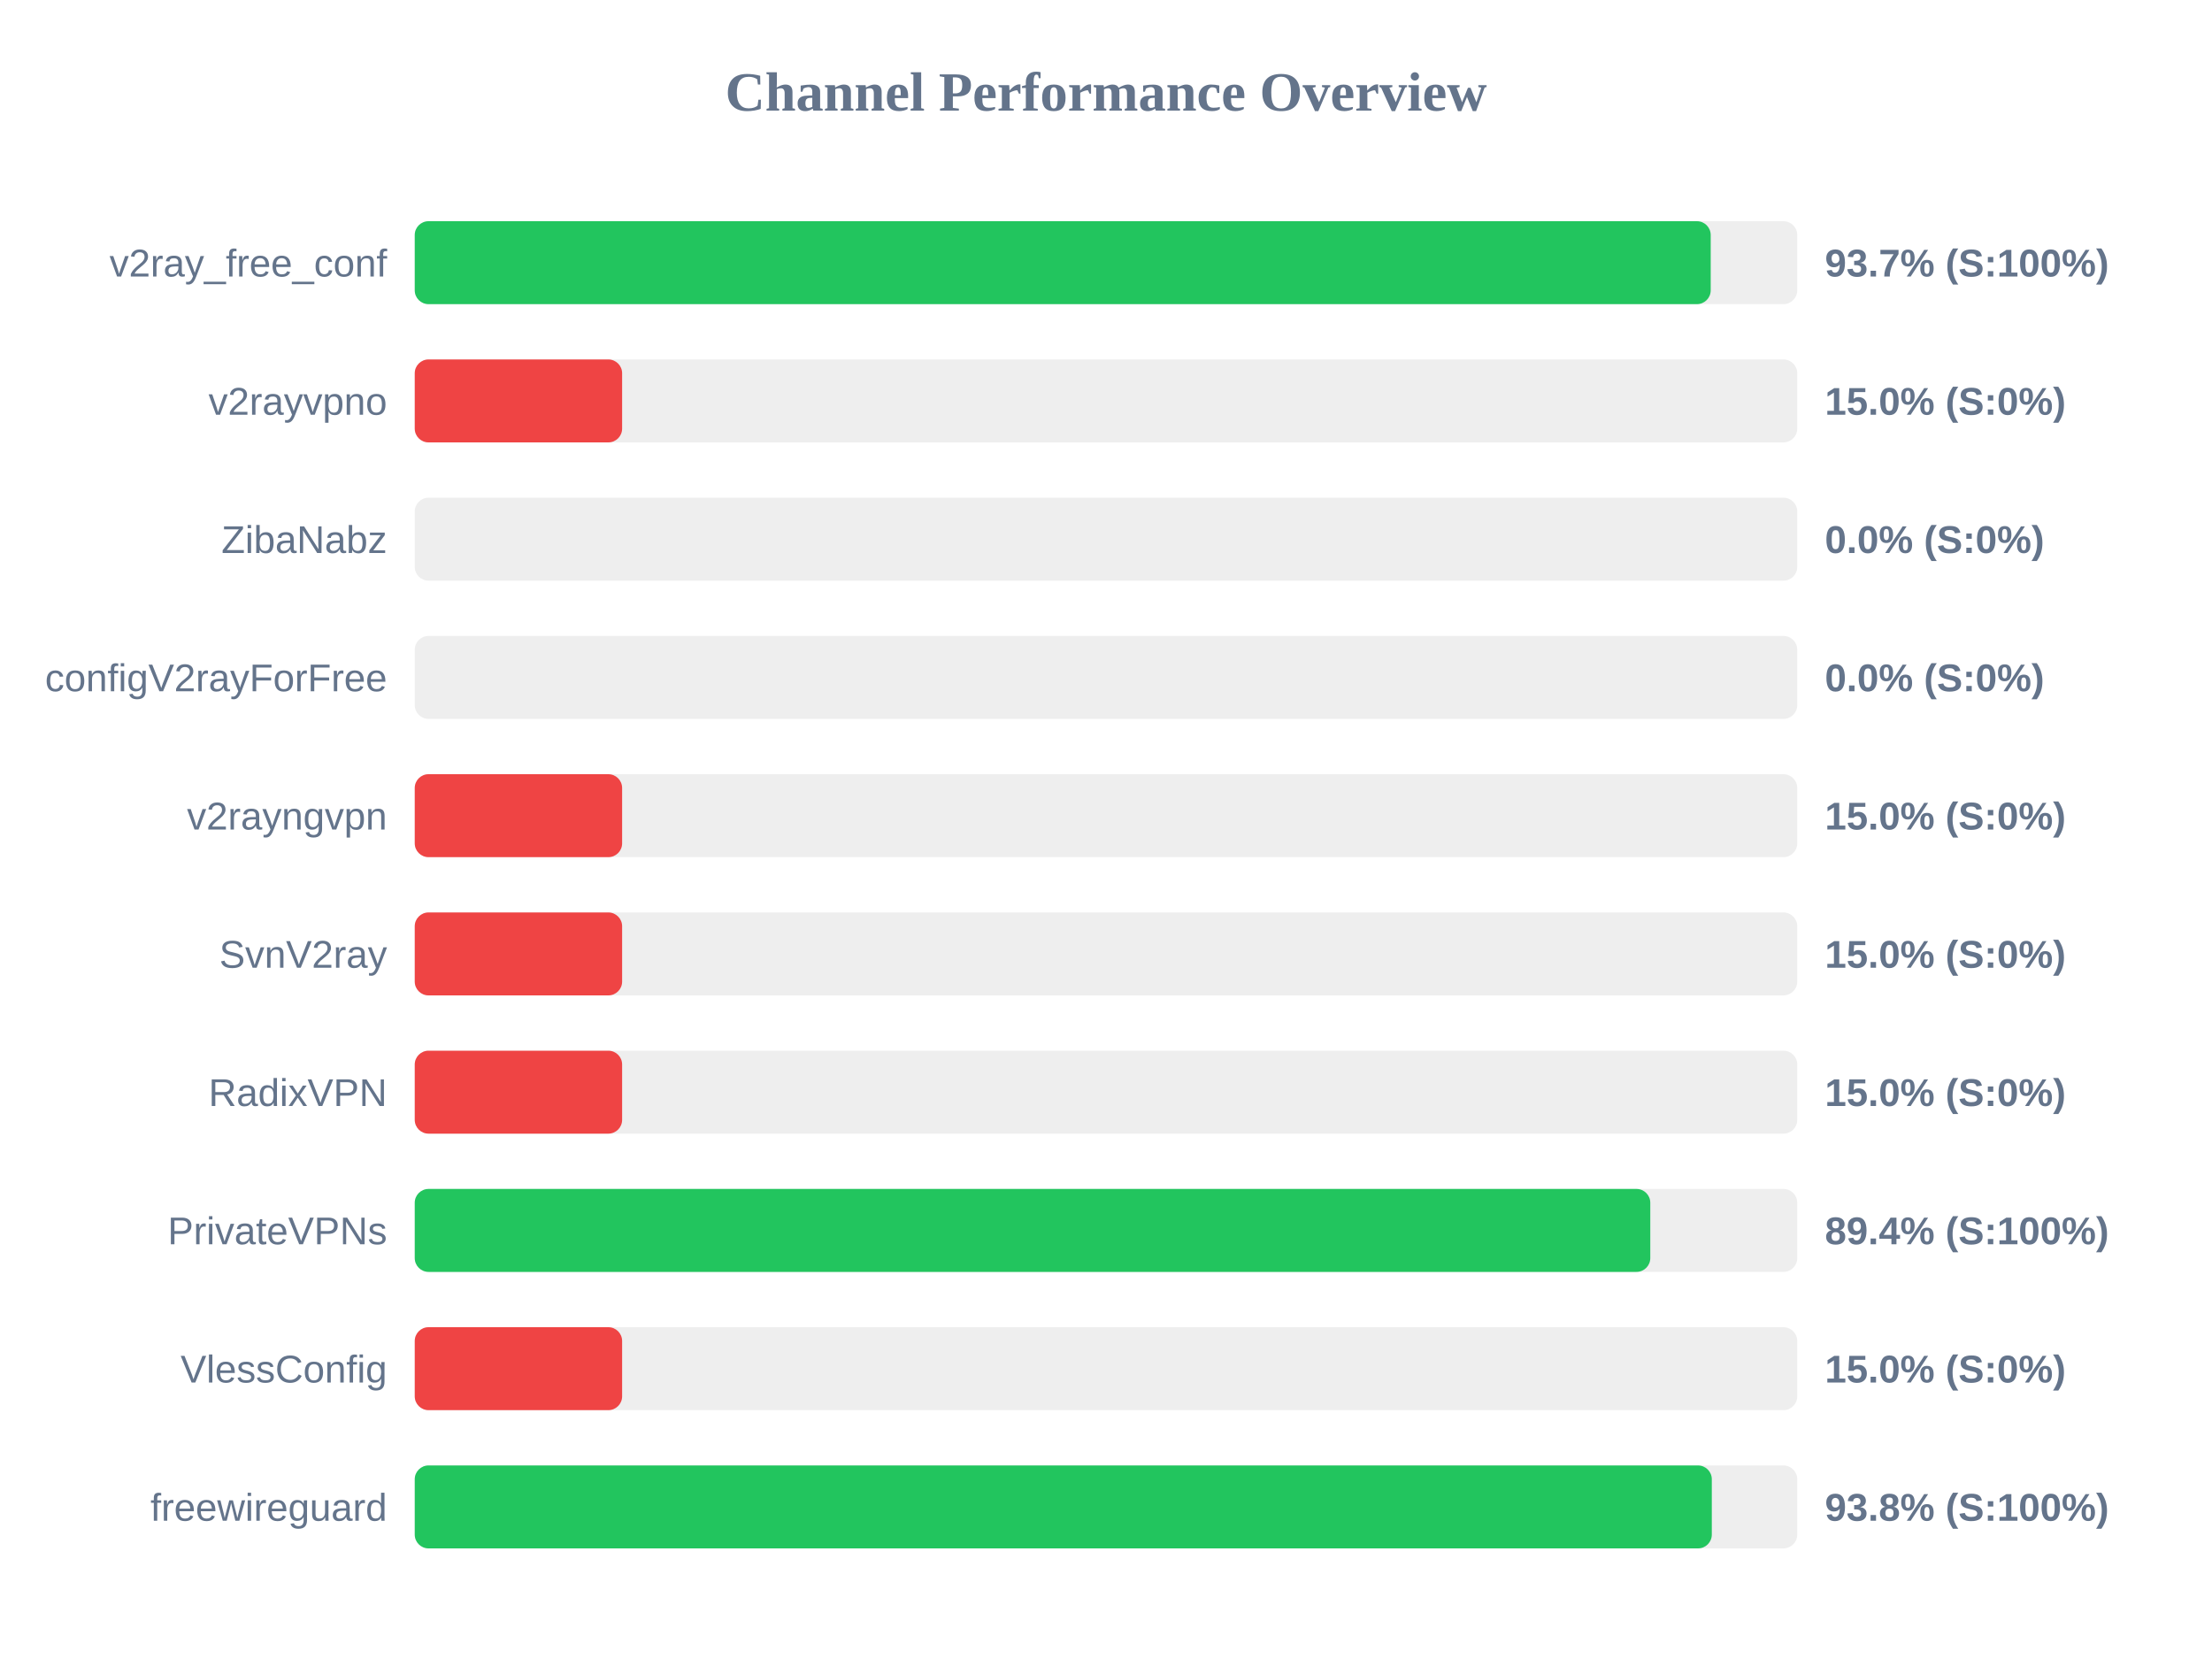
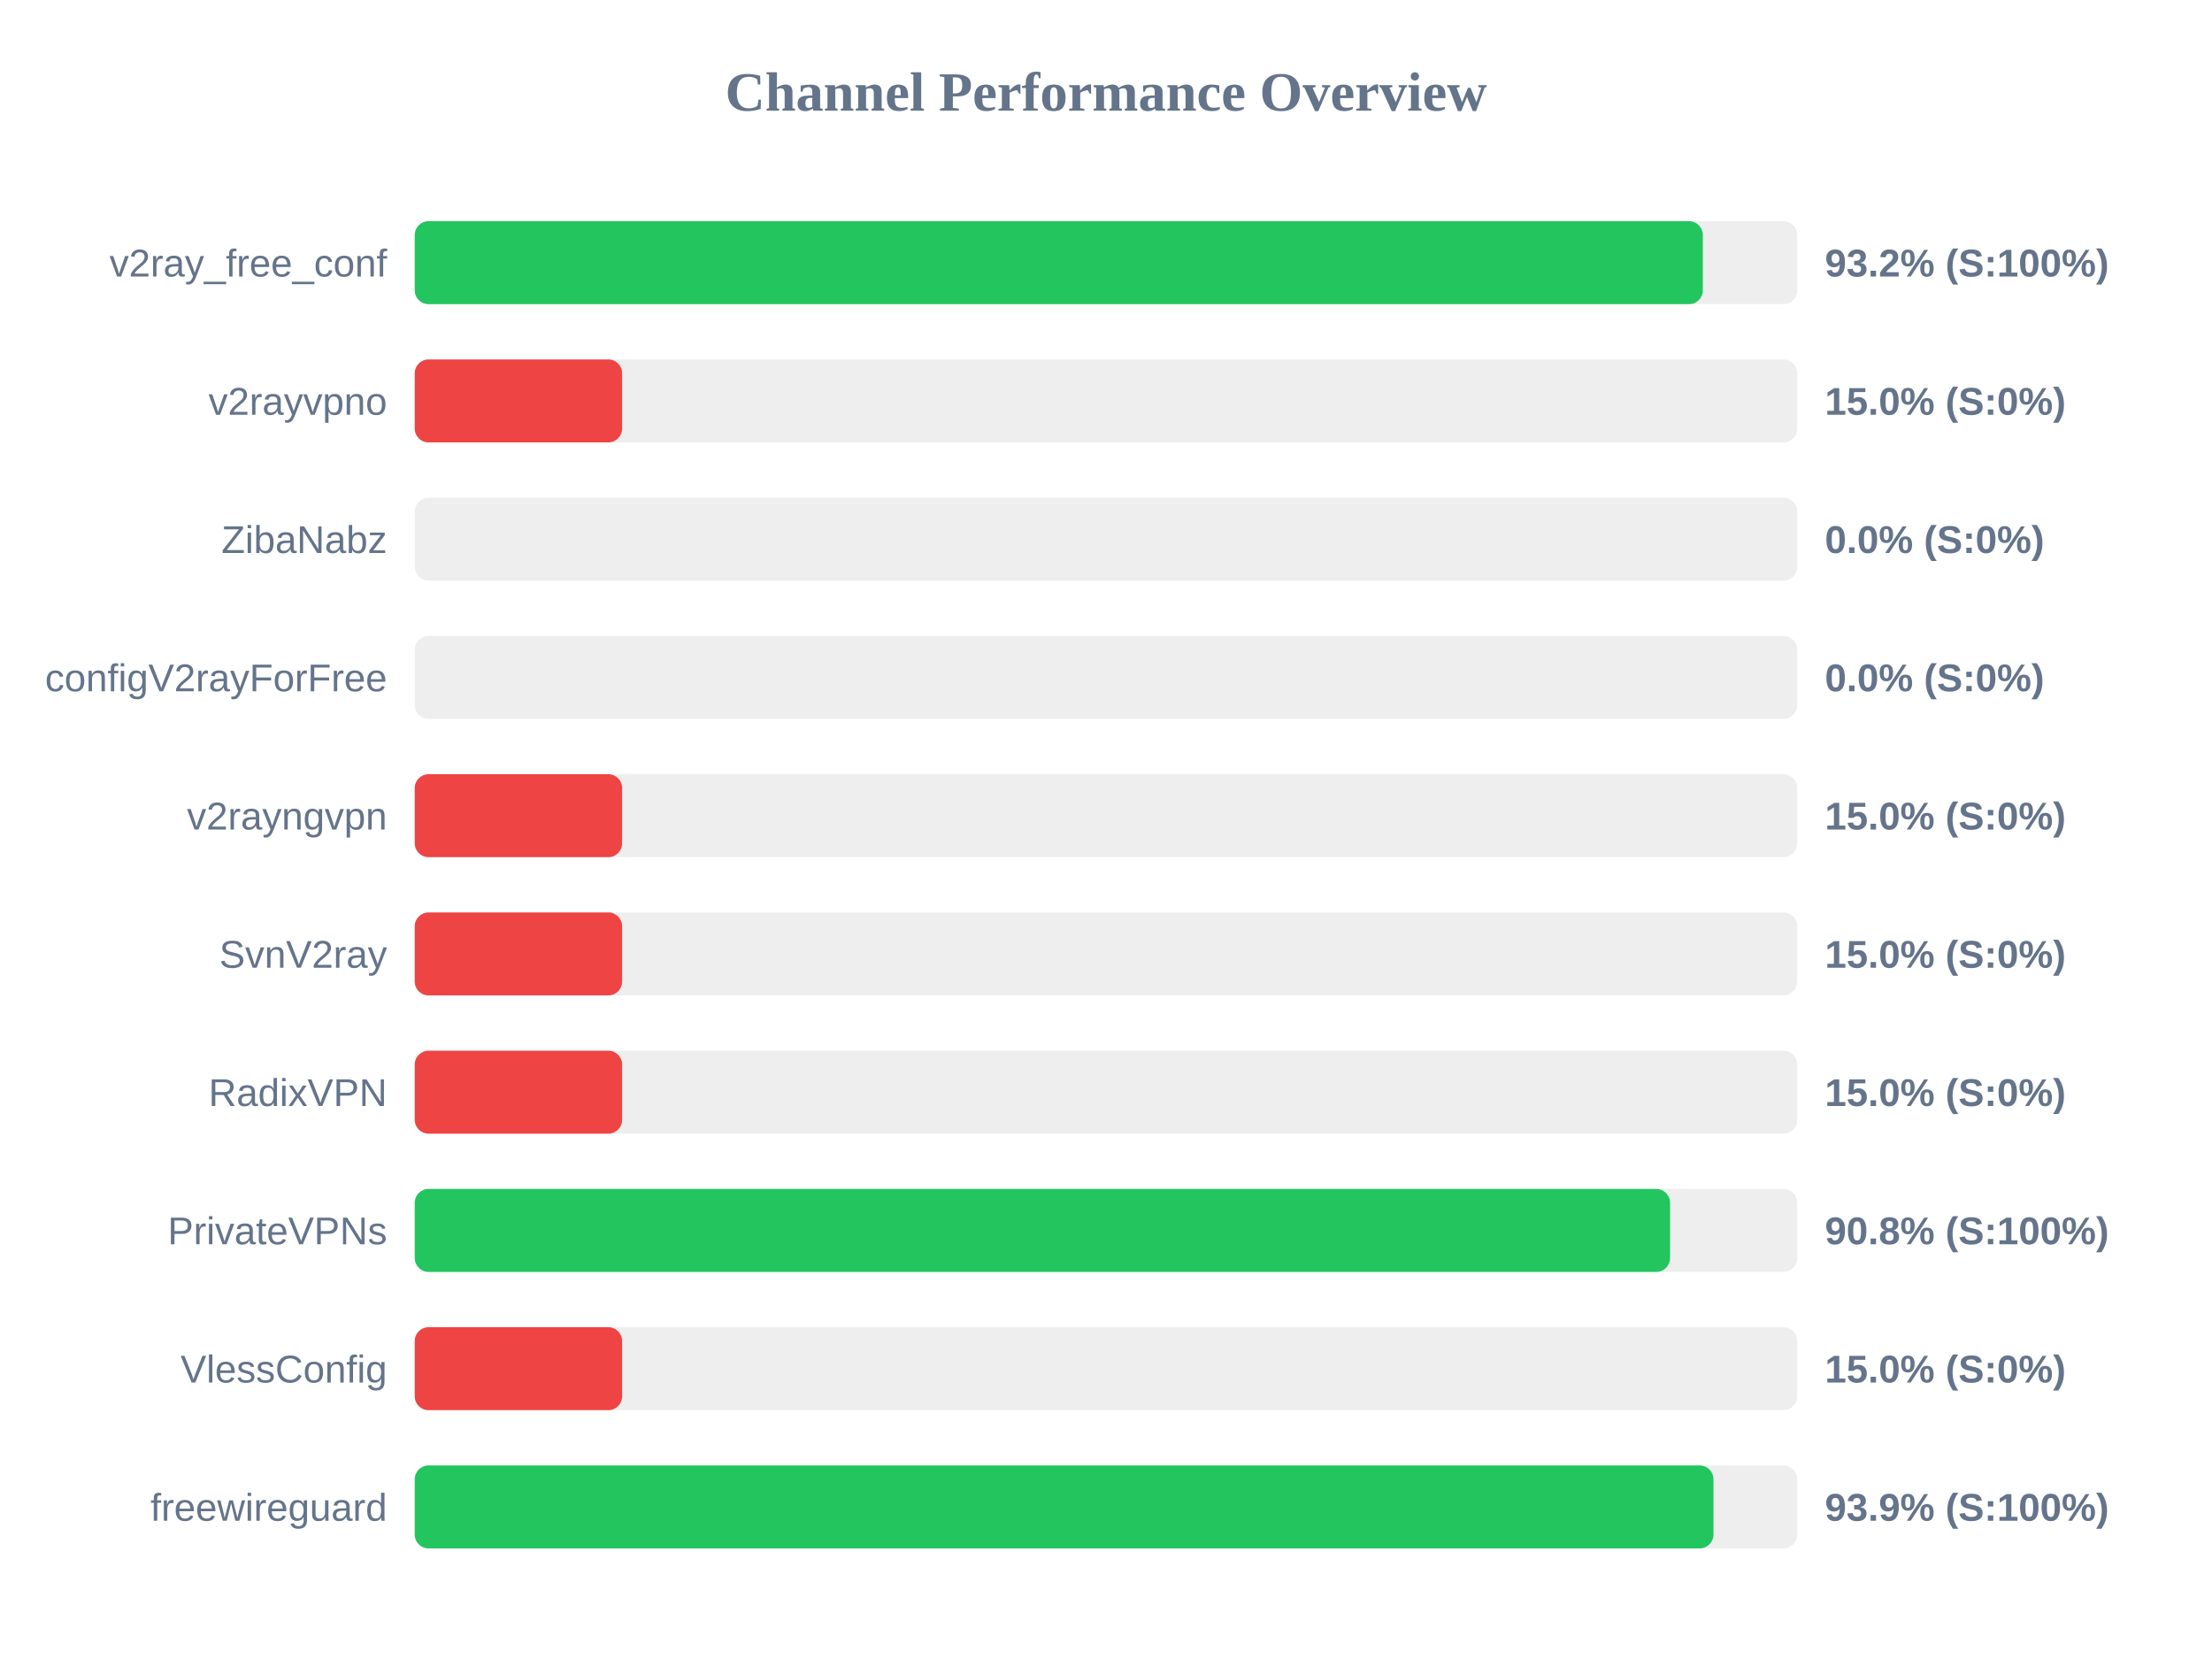
<svg xmlns="http://www.w3.org/2000/svg" width="800" height="600" version="1.1">
  <style>
        .row { font: 14px Arial; fill: #64748b; }
        .score { font: bold 14px Arial; fill: #64748b; }
    </style>
  <text x="400" y="40" text-anchor="middle" font-size="20px" font-weight="bold" fill="#64748b">Channel Performance Overview</text>
  <rect x="150" y="80" width="500" height="30" fill="#eee" rx="5" />
-   <rect x="150" y="80" width="468.7" height="30" fill="#22c55e" rx="5" />
+   <rect x="150" y="80" width="465.85" height="30" fill="#22c55e" rx="5" />
  <text x="140" y="100" text-anchor="end" class="row">v2ray_free_conf</text>
-   <text x="660" y="100" text-anchor="start" class="score">93.7% (S:100%)</text>
+   <text x="660" y="100" text-anchor="start" class="score">93.2% (S:100%)</text>
  <rect x="150" y="130" width="500" height="30" fill="#eee" rx="5" />
  <rect x="150" y="130" width="75.0" height="30" fill="#ef4444" rx="5" />
  <text x="140" y="150" text-anchor="end" class="row">v2rayvpno</text>
  <text x="660" y="150" text-anchor="start" class="score">15.0% (S:0%)</text>
  <rect x="150" y="180" width="500" height="30" fill="#eee" rx="5" />
  <rect x="150" y="180" width="0.0" height="30" fill="#ef4444" rx="5" />
  <text x="140" y="200" text-anchor="end" class="row">ZibaNabz</text>
  <text x="660" y="200" text-anchor="start" class="score">0.0% (S:0%)</text>
  <rect x="150" y="230" width="500" height="30" fill="#eee" rx="5" />
  <rect x="150" y="230" width="0.0" height="30" fill="#ef4444" rx="5" />
  <text x="140" y="250" text-anchor="end" class="row">configV2rayForFree</text>
  <text x="660" y="250" text-anchor="start" class="score">0.0% (S:0%)</text>
  <rect x="150" y="280" width="500" height="30" fill="#eee" rx="5" />
  <rect x="150" y="280" width="75.0" height="30" fill="#ef4444" rx="5" />
  <text x="140" y="300" text-anchor="end" class="row">v2rayngvpn</text>
  <text x="660" y="300" text-anchor="start" class="score">15.0% (S:0%)</text>
  <rect x="150" y="330" width="500" height="30" fill="#eee" rx="5" />
  <rect x="150" y="330" width="75.0" height="30" fill="#ef4444" rx="5" />
  <text x="140" y="350" text-anchor="end" class="row">SvnV2ray</text>
  <text x="660" y="350" text-anchor="start" class="score">15.0% (S:0%)</text>
  <rect x="150" y="380" width="500" height="30" fill="#eee" rx="5" />
  <rect x="150" y="380" width="75.0" height="30" fill="#ef4444" rx="5" />
  <text x="140" y="400" text-anchor="end" class="row">RadixVPN</text>
  <text x="660" y="400" text-anchor="start" class="score">15.0% (S:0%)</text>
  <rect x="150" y="430" width="500" height="30" fill="#eee" rx="5" />
-   <rect x="150" y="430" width="446.85" height="30" fill="#22c55e" rx="5" />
+   <rect x="150" y="430" width="454.0" height="30" fill="#22c55e" rx="5" />
  <text x="140" y="450" text-anchor="end" class="row">PrivateVPNs</text>
-   <text x="660" y="450" text-anchor="start" class="score">89.4% (S:100%)</text>
+   <text x="660" y="450" text-anchor="start" class="score">90.8% (S:100%)</text>
  <rect x="150" y="480" width="500" height="30" fill="#eee" rx="5" />
  <rect x="150" y="480" width="75.0" height="30" fill="#ef4444" rx="5" />
  <text x="140" y="500" text-anchor="end" class="row">VlessConfig</text>
  <text x="660" y="500" text-anchor="start" class="score">15.0% (S:0%)</text>
  <rect x="150" y="530" width="500" height="30" fill="#eee" rx="5" />
-   <rect x="150" y="530" width="469.1" height="30" fill="#22c55e" rx="5" />
+   <rect x="150" y="530" width="469.7" height="30" fill="#22c55e" rx="5" />
  <text x="140" y="550" text-anchor="end" class="row">freewireguard</text>
-   <text x="660" y="550" text-anchor="start" class="score">93.8% (S:100%)</text>
+   <text x="660" y="550" text-anchor="start" class="score">93.9% (S:100%)</text>
</svg>
